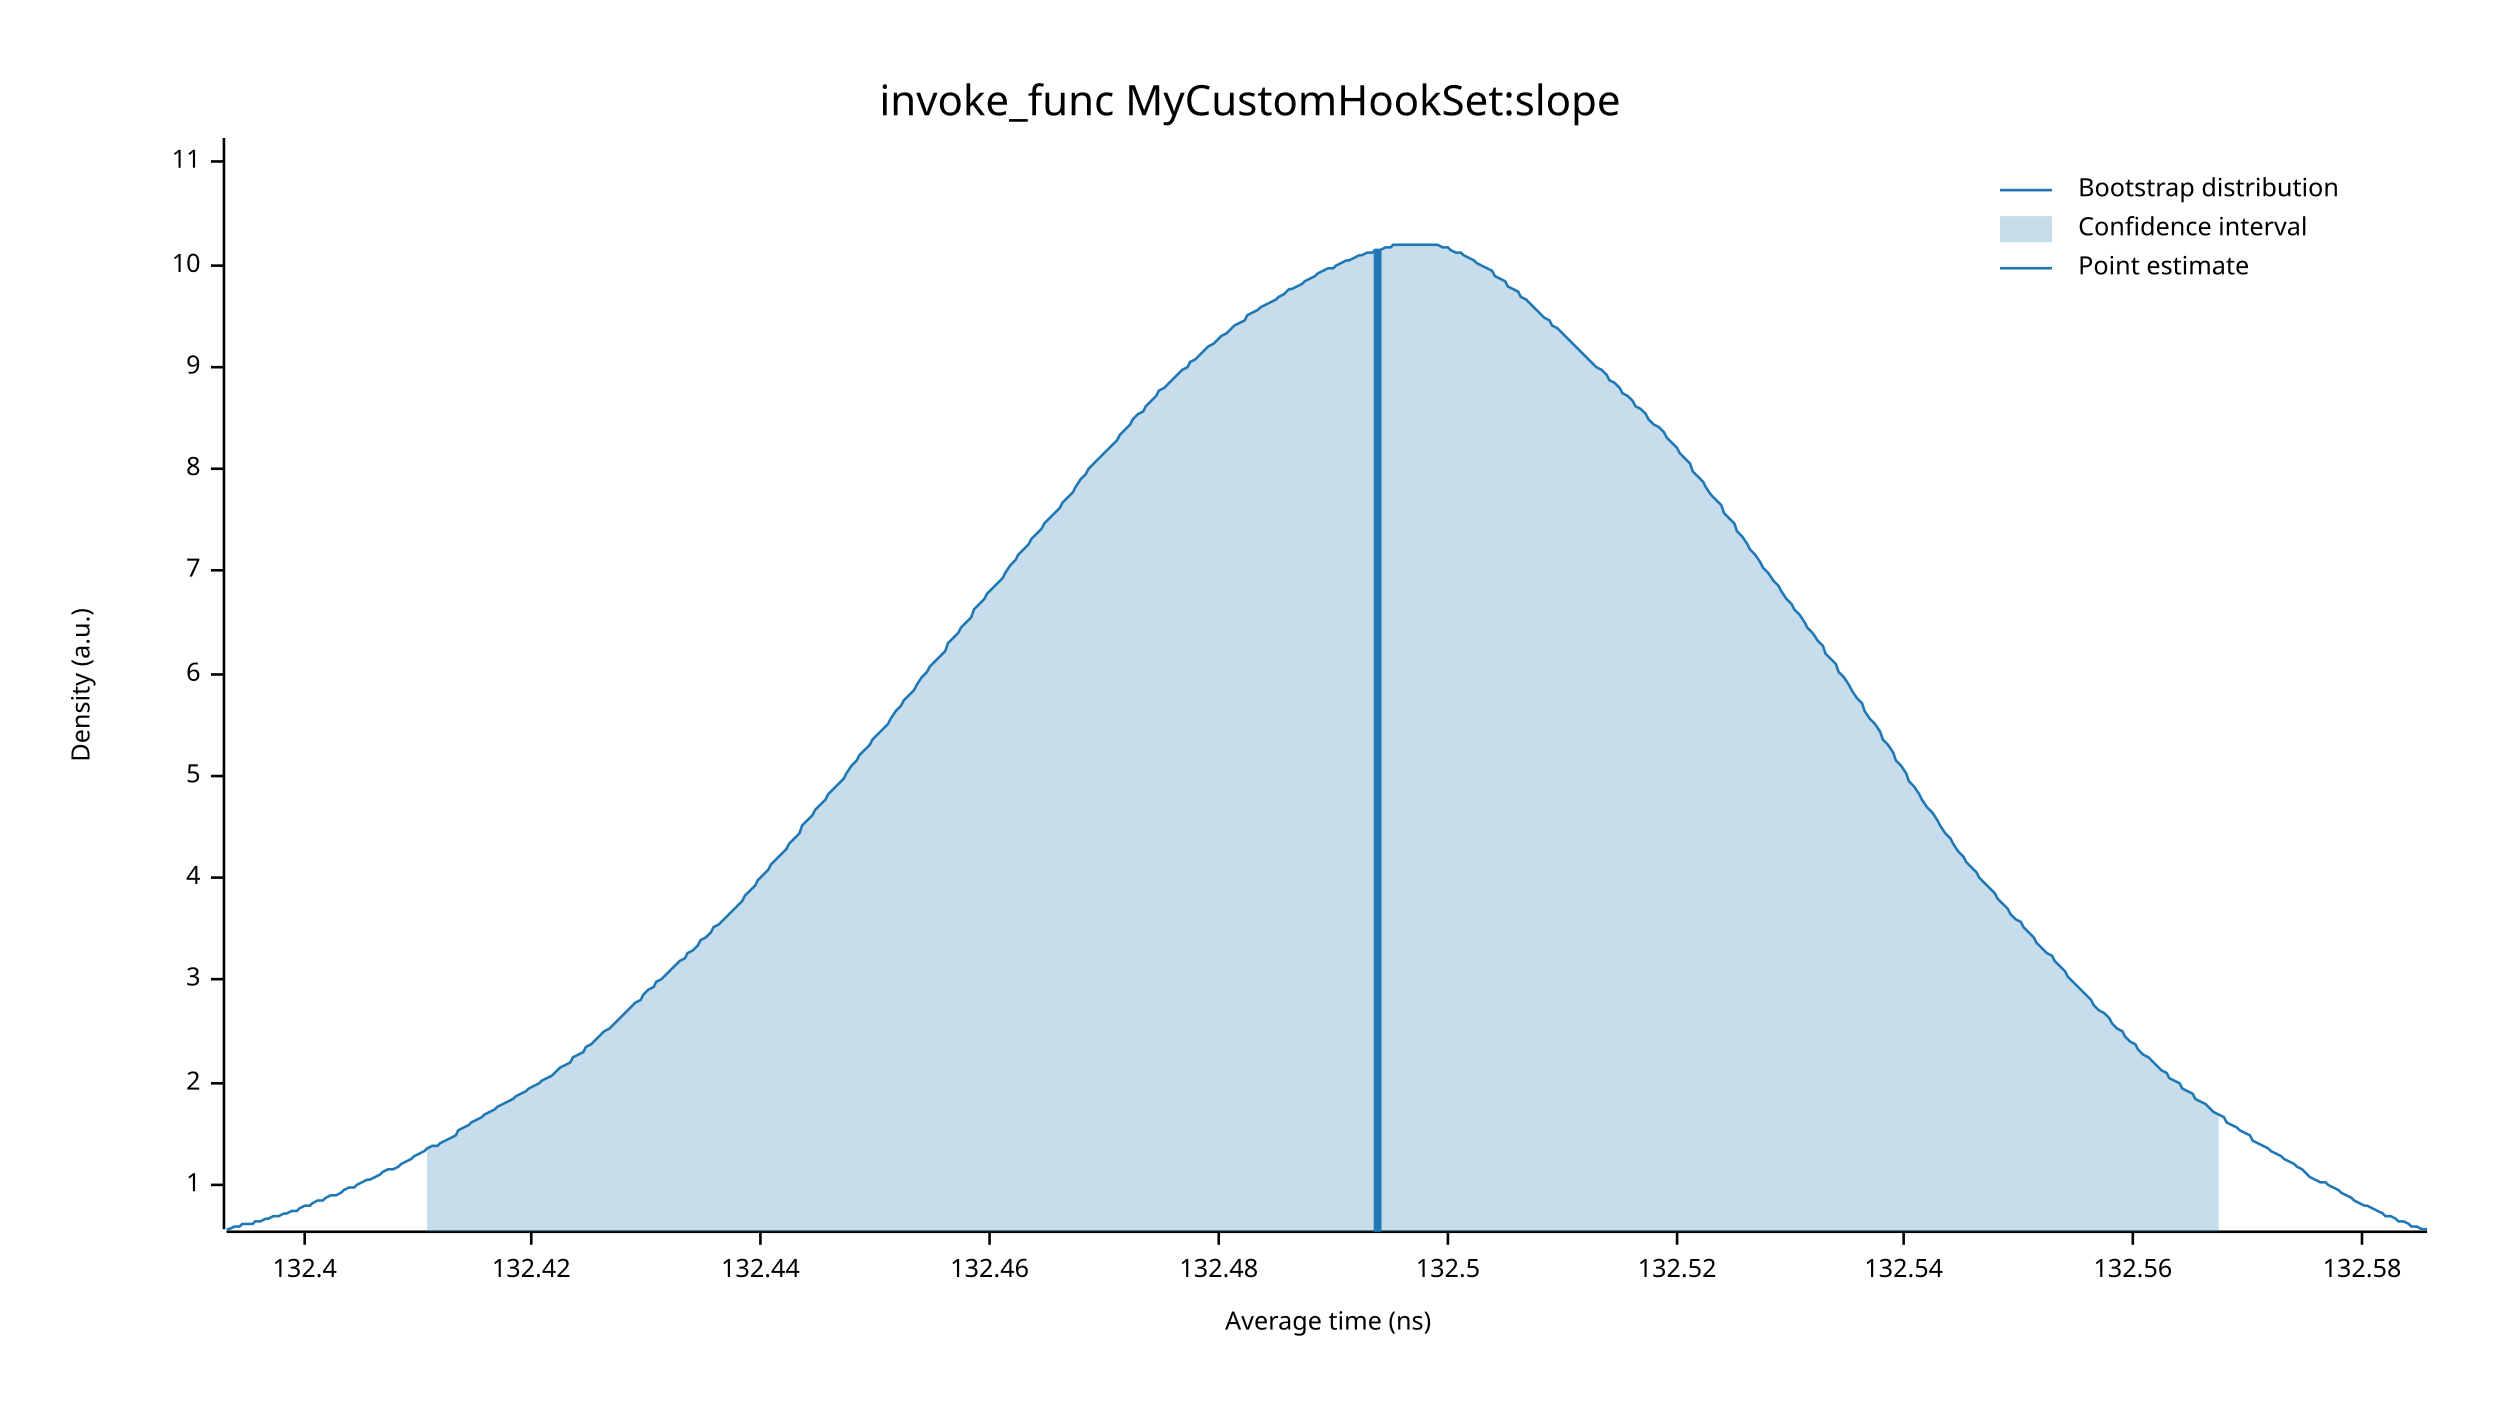
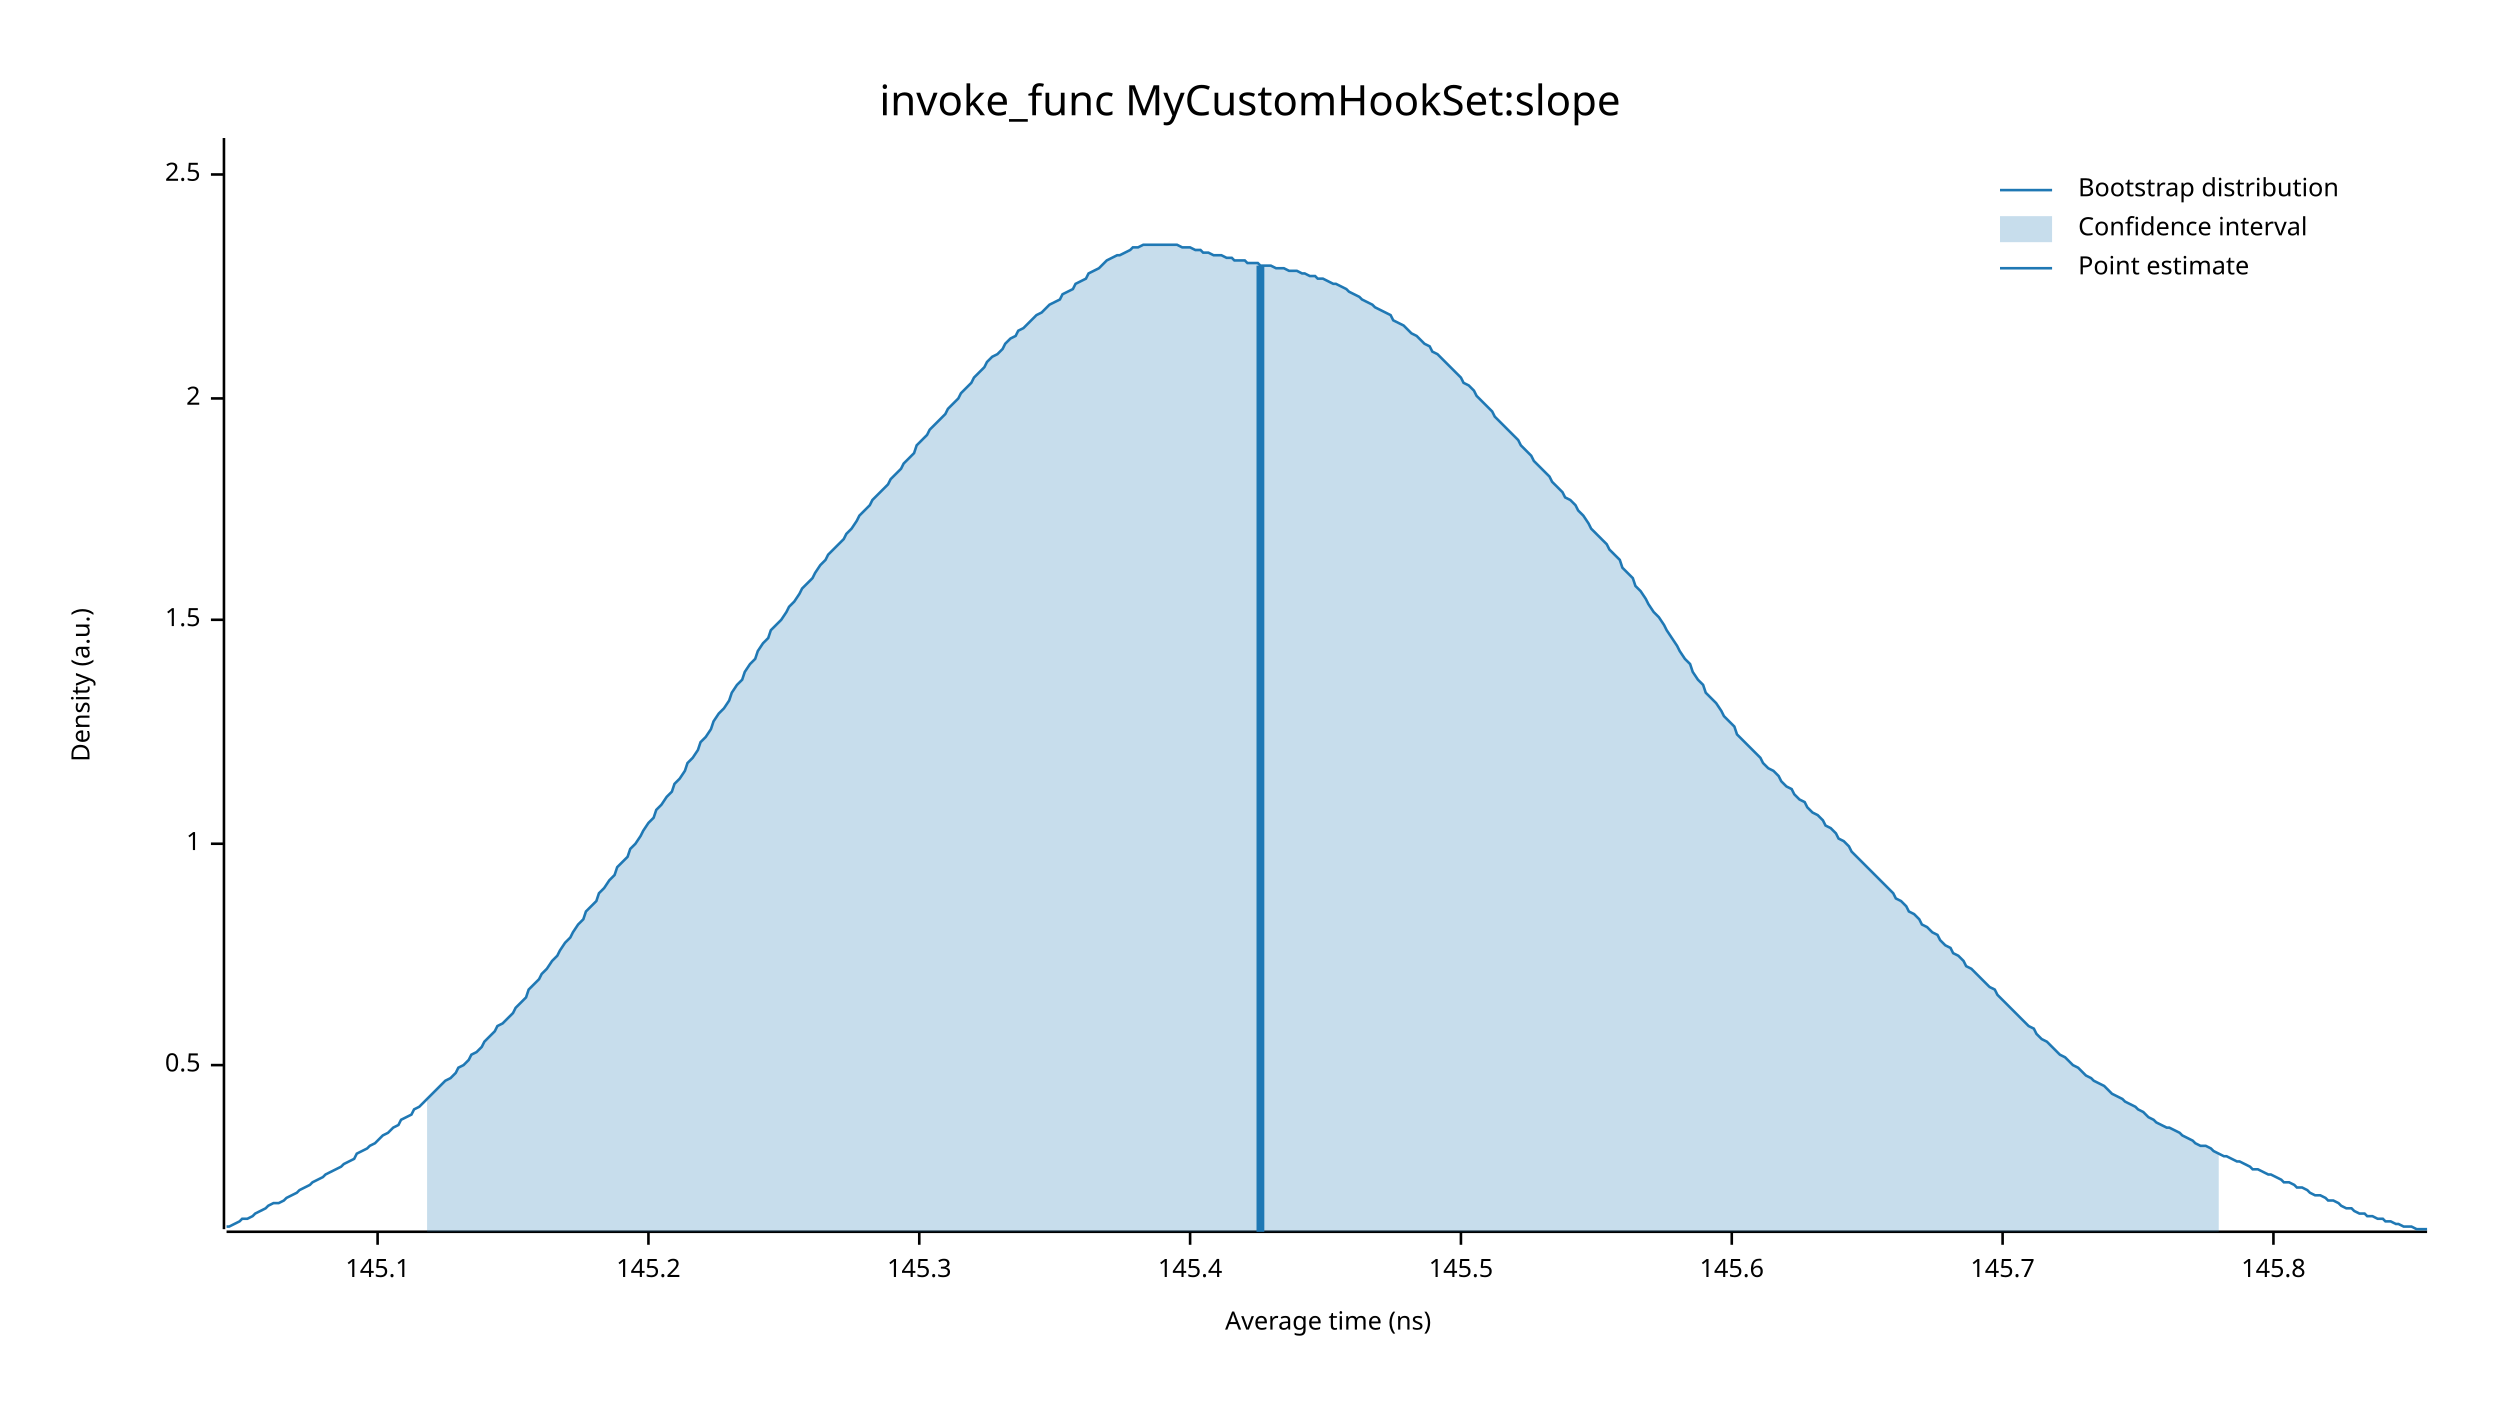
<svg xmlns="http://www.w3.org/2000/svg" width="960" height="540" viewBox="0 0 960 540">
  <text x="480" y="32" dy="0.76em" text-anchor="middle" font-family="sans-serif" font-size="16.129" opacity="1" fill="#000000">
invoke_func MyCustomHookSet:slope
</text>
  <text x="27" y="263" dy="0.76em" text-anchor="middle" font-family="sans-serif" font-size="9.677" opacity="1" fill="#000000" transform="rotate(270, 27, 263)">
Density (a.u.)
</text>
  <text x="510" y="513" dy="-0.5ex" text-anchor="middle" font-family="sans-serif" font-size="9.677" opacity="1" fill="#000000">
Average time (ns)
</text>
  <polyline fill="none" opacity="1" stroke="#000000" stroke-width="1" points="86,53 86,472 " />
-   <text x="77" y="455" dy="0.5ex" text-anchor="end" font-family="sans-serif" font-size="9.677" opacity="1" fill="#000000">
+   <text x="77" y="409" dy="0.5ex" text-anchor="end" font-family="sans-serif" font-size="9.677" opacity="1" fill="#000000">
+ 0.5
+ </text>
+   <polyline fill="none" opacity="1" stroke="#000000" stroke-width="1" points="81,409 86,409 " />
+   <text x="77" y="324" dy="0.5ex" text-anchor="end" font-family="sans-serif" font-size="9.677" opacity="1" fill="#000000">
1
</text>
-   <polyline fill="none" opacity="1" stroke="#000000" stroke-width="1" points="81,455 86,455 " />
-   <text x="77" y="416" dy="0.5ex" text-anchor="end" font-family="sans-serif" font-size="9.677" opacity="1" fill="#000000">
+   <polyline fill="none" opacity="1" stroke="#000000" stroke-width="1" points="81,324 86,324 " />
+   <text x="77" y="238" dy="0.5ex" text-anchor="end" font-family="sans-serif" font-size="9.677" opacity="1" fill="#000000">
+ 1.5
+ </text>
+   <polyline fill="none" opacity="1" stroke="#000000" stroke-width="1" points="81,238 86,238 " />
+   <text x="77" y="153" dy="0.5ex" text-anchor="end" font-family="sans-serif" font-size="9.677" opacity="1" fill="#000000">
2
</text>
-   <polyline fill="none" opacity="1" stroke="#000000" stroke-width="1" points="81,416 86,416 " />
-   <text x="77" y="376" dy="0.5ex" text-anchor="end" font-family="sans-serif" font-size="9.677" opacity="1" fill="#000000">
- 3
+   <polyline fill="none" opacity="1" stroke="#000000" stroke-width="1" points="81,153 86,153 " />
+   <text x="77" y="67" dy="0.5ex" text-anchor="end" font-family="sans-serif" font-size="9.677" opacity="1" fill="#000000">
+ 2.5
</text>
-   <polyline fill="none" opacity="1" stroke="#000000" stroke-width="1" points="81,376 86,376 " />
-   <text x="77" y="337" dy="0.5ex" text-anchor="end" font-family="sans-serif" font-size="9.677" opacity="1" fill="#000000">
- 4
+   <polyline fill="none" opacity="1" stroke="#000000" stroke-width="1" points="81,67 86,67 " />
+   <polyline fill="none" opacity="1" stroke="#000000" stroke-width="1" points="87,473 932,473 " />
+   <text x="145" y="483" dy="0.76em" text-anchor="middle" font-family="sans-serif" font-size="9.677" opacity="1" fill="#000000">
+ 145.1
</text>
-   <polyline fill="none" opacity="1" stroke="#000000" stroke-width="1" points="81,337 86,337 " />
-   <text x="77" y="298" dy="0.5ex" text-anchor="end" font-family="sans-serif" font-size="9.677" opacity="1" fill="#000000">
- 5
+   <polyline fill="none" opacity="1" stroke="#000000" stroke-width="1" points="145,473 145,478 " />
+   <text x="249" y="483" dy="0.76em" text-anchor="middle" font-family="sans-serif" font-size="9.677" opacity="1" fill="#000000">
+ 145.2
</text>
-   <polyline fill="none" opacity="1" stroke="#000000" stroke-width="1" points="81,298 86,298 " />
-   <text x="77" y="259" dy="0.5ex" text-anchor="end" font-family="sans-serif" font-size="9.677" opacity="1" fill="#000000">
- 6
+   <polyline fill="none" opacity="1" stroke="#000000" stroke-width="1" points="249,473 249,478 " />
+   <text x="353" y="483" dy="0.76em" text-anchor="middle" font-family="sans-serif" font-size="9.677" opacity="1" fill="#000000">
+ 145.3
</text>
-   <polyline fill="none" opacity="1" stroke="#000000" stroke-width="1" points="81,259 86,259 " />
-   <text x="77" y="219" dy="0.5ex" text-anchor="end" font-family="sans-serif" font-size="9.677" opacity="1" fill="#000000">
- 7
+   <polyline fill="none" opacity="1" stroke="#000000" stroke-width="1" points="353,473 353,478 " />
+   <text x="457" y="483" dy="0.76em" text-anchor="middle" font-family="sans-serif" font-size="9.677" opacity="1" fill="#000000">
+ 145.4
</text>
-   <polyline fill="none" opacity="1" stroke="#000000" stroke-width="1" points="81,219 86,219 " />
-   <text x="77" y="180" dy="0.5ex" text-anchor="end" font-family="sans-serif" font-size="9.677" opacity="1" fill="#000000">
- 8
+   <polyline fill="none" opacity="1" stroke="#000000" stroke-width="1" points="457,473 457,478 " />
+   <text x="561" y="483" dy="0.76em" text-anchor="middle" font-family="sans-serif" font-size="9.677" opacity="1" fill="#000000">
+ 145.5
</text>
-   <polyline fill="none" opacity="1" stroke="#000000" stroke-width="1" points="81,180 86,180 " />
-   <text x="77" y="141" dy="0.5ex" text-anchor="end" font-family="sans-serif" font-size="9.677" opacity="1" fill="#000000">
- 9
+   <polyline fill="none" opacity="1" stroke="#000000" stroke-width="1" points="561,473 561,478 " />
+   <text x="665" y="483" dy="0.76em" text-anchor="middle" font-family="sans-serif" font-size="9.677" opacity="1" fill="#000000">
+ 145.6
</text>
-   <polyline fill="none" opacity="1" stroke="#000000" stroke-width="1" points="81,141 86,141 " />
-   <text x="77" y="102" dy="0.5ex" text-anchor="end" font-family="sans-serif" font-size="9.677" opacity="1" fill="#000000">
- 10
+   <polyline fill="none" opacity="1" stroke="#000000" stroke-width="1" points="665,473 665,478 " />
+   <text x="769" y="483" dy="0.76em" text-anchor="middle" font-family="sans-serif" font-size="9.677" opacity="1" fill="#000000">
+ 145.7
</text>
-   <polyline fill="none" opacity="1" stroke="#000000" stroke-width="1" points="81,102 86,102 " />
-   <text x="77" y="62" dy="0.5ex" text-anchor="end" font-family="sans-serif" font-size="9.677" opacity="1" fill="#000000">
- 11
+   <polyline fill="none" opacity="1" stroke="#000000" stroke-width="1" points="769,473 769,478 " />
+   <text x="873" y="483" dy="0.76em" text-anchor="middle" font-family="sans-serif" font-size="9.677" opacity="1" fill="#000000">
+ 145.8
</text>
-   <polyline fill="none" opacity="1" stroke="#000000" stroke-width="1" points="81,62 86,62 " />
-   <polyline fill="none" opacity="1" stroke="#000000" stroke-width="1" points="87,473 932,473 " />
-   <text x="117" y="483" dy="0.76em" text-anchor="middle" font-family="sans-serif" font-size="9.677" opacity="1" fill="#000000">
- 132.4
- </text>
-   <polyline fill="none" opacity="1" stroke="#000000" stroke-width="1" points="117,473 117,478 " />
-   <text x="204" y="483" dy="0.76em" text-anchor="middle" font-family="sans-serif" font-size="9.677" opacity="1" fill="#000000">
- 132.42
- </text>
-   <polyline fill="none" opacity="1" stroke="#000000" stroke-width="1" points="204,473 204,478 " />
-   <text x="292" y="483" dy="0.76em" text-anchor="middle" font-family="sans-serif" font-size="9.677" opacity="1" fill="#000000">
- 132.44
- </text>
-   <polyline fill="none" opacity="1" stroke="#000000" stroke-width="1" points="292,473 292,478 " />
-   <text x="380" y="483" dy="0.76em" text-anchor="middle" font-family="sans-serif" font-size="9.677" opacity="1" fill="#000000">
- 132.46
- </text>
-   <polyline fill="none" opacity="1" stroke="#000000" stroke-width="1" points="380,473 380,478 " />
-   <text x="468" y="483" dy="0.76em" text-anchor="middle" font-family="sans-serif" font-size="9.677" opacity="1" fill="#000000">
- 132.48
- </text>
-   <polyline fill="none" opacity="1" stroke="#000000" stroke-width="1" points="468,473 468,478 " />
-   <text x="556" y="483" dy="0.76em" text-anchor="middle" font-family="sans-serif" font-size="9.677" opacity="1" fill="#000000">
- 132.5
- </text>
-   <polyline fill="none" opacity="1" stroke="#000000" stroke-width="1" points="556,473 556,478 " />
-   <text x="644" y="483" dy="0.76em" text-anchor="middle" font-family="sans-serif" font-size="9.677" opacity="1" fill="#000000">
- 132.52
- </text>
-   <polyline fill="none" opacity="1" stroke="#000000" stroke-width="1" points="644,473 644,478 " />
-   <text x="731" y="483" dy="0.76em" text-anchor="middle" font-family="sans-serif" font-size="9.677" opacity="1" fill="#000000">
- 132.54
- </text>
-   <polyline fill="none" opacity="1" stroke="#000000" stroke-width="1" points="731,473 731,478 " />
-   <text x="819" y="483" dy="0.76em" text-anchor="middle" font-family="sans-serif" font-size="9.677" opacity="1" fill="#000000">
- 132.56
- </text>
-   <polyline fill="none" opacity="1" stroke="#000000" stroke-width="1" points="819,473 819,478 " />
-   <text x="907" y="483" dy="0.76em" text-anchor="middle" font-family="sans-serif" font-size="9.677" opacity="1" fill="#000000">
- 132.58
- </text>
-   <polyline fill="none" opacity="1" stroke="#000000" stroke-width="1" points="907,473 907,478 " />
-   <polyline fill="none" opacity="1" stroke="#1F78B4" stroke-width="1" points="87,472 88,472 90,471 92,471 93,470 95,470 97,470 98,469 100,469 102,468 103,468 105,467 107,467 109,466 110,466 112,465 114,465 115,464 117,463 119,463 120,462 122,461 124,461 125,460 127,459 129,459 131,458 132,457 134,456 136,456 137,455 139,454 141,453 142,453 144,452 146,451 147,450 149,449 151,449 153,448 154,447 156,446 158,445 159,444 161,443 163,442 164,441 166,440 168,440 169,439 171,438 173,437 175,436 176,434 178,433 180,432 181,431 183,430 185,429 186,428 188,427 190,426 191,425 193,424 195,423 197,422 198,421 200,420 202,419 203,418 205,417 207,416 208,415 210,414 212,413 214,411 215,410 217,409 219,408 220,406 222,405 224,404 225,402 227,401 229,399 230,398 232,396 234,395 236,393 237,392 239,390 241,388 242,387 244,385 246,384 247,382 249,380 251,379 252,377 254,376 256,374 258,372 259,371 261,369 263,368 264,366 266,365 268,363 269,361 271,360 273,358 274,356 276,355 278,353 280,351 281,350 283,348 285,346 286,344 288,342 290,340 291,338 293,336 295,334 296,332 298,330 300,328 302,326 303,324 305,322 307,320 308,317 310,315 312,313 313,311 315,309 317,307 318,305 320,303 322,301 324,299 325,297 327,294 329,292 330,290 332,288 334,286 335,284 337,282 339,280 341,278 342,276 344,273 346,271 347,269 349,267 351,265 352,263 354,260 356,258 357,256 359,254 361,252 363,250 364,247 366,245 368,243 369,241 371,239 373,237 374,234 376,232 378,230 379,228 381,226 383,224 385,222 386,220 388,217 390,215 391,213 393,211 395,209 396,207 398,205 400,203 401,201 403,199 405,197 407,195 408,193 410,191 412,189 413,187 415,184 417,182 418,180 420,178 422,176 423,175 425,173 427,171 429,169 430,167 432,165 434,163 435,161 437,159 439,158 440,156 442,154 444,152 445,150 447,149 449,147 451,145 452,144 454,142 456,141 457,139 459,138 461,136 462,135 464,133 466,132 468,130 469,129 471,128 473,126 474,125 476,124 478,123 479,121 481,120 483,119 484,118 486,117 488,116 490,115 491,114 493,113 495,111 496,111 498,110 500,109 501,108 503,107 505,106 506,105 508,104 510,103 512,103 513,102 515,101 517,100 518,100 520,99 522,98 523,98 525,97 527,97 528,96 530,96 532,95 534,95 535,94 537,94 539,94 540,94 542,94 544,94 545,94 547,94 549,94 550,94 552,94 554,95 556,95 557,96 559,97 561,97 562,98 564,99 566,100 567,101 569,102 571,103 573,104 574,106 576,107 578,108 579,110 581,111 583,112 584,114 586,115 588,117 589,118 591,120 593,122 595,123 596,125 598,126 600,128 601,129 603,131 605,133 606,134 608,136 610,138 611,139 613,141 615,142 617,144 618,146 620,147 622,149 623,151 625,152 627,154 628,156 630,157 632,159 633,161 635,163 637,164 639,166 640,168 642,170 644,172 645,174 647,176 649,178 650,181 652,183 654,185 655,187 657,190 659,192 661,194 662,197 664,199 666,201 667,204 669,206 671,209 672,211 674,213 676,216 677,218 679,220 681,223 683,225 684,227 686,230 688,232 689,234 691,236 693,239 694,241 696,243 698,246 700,248 701,251 703,253 705,255 706,258 708,260 710,263 711,265 713,268 715,270 716,273 718,276 720,278 722,281 723,284 725,286 727,289 728,292 730,294 732,297 733,300 735,302 737,305 738,307 740,310 742,312 744,315 745,317 747,320 749,322 750,324 752,327 754,329 755,331 757,333 759,335 760,337 762,339 764,341 766,343 767,345 769,347 771,349 772,351 774,353 776,354 777,356 779,358 781,360 782,362 784,364 786,366 788,367 789,369 791,371 793,373 794,375 796,377 798,379 799,380 801,382 803,384 804,386 806,388 808,389 810,391 811,393 813,395 815,396 816,398 818,400 820,401 821,403 823,405 825,406 827,408 828,409 830,411 832,412 833,414 835,415 837,416 838,418 840,419 842,420 843,422 845,423 847,424 849,426 850,427 852,428 854,429 855,431 857,432 859,433 860,434 862,435 864,436 865,438 867,439 869,440 871,441 872,442 874,443 876,444 877,445 879,446 881,447 882,448 884,449 886,451 887,452 889,453 891,454 893,454 894,455 896,456 898,457 899,458 901,459 903,460 904,461 906,462 908,463 909,463 911,464 913,465 915,466 916,467 918,467 920,468 921,469 923,469 925,470 926,471 928,471 930,472 932,472 " />
-   <polygon opacity="0.25" fill="#1F78B4" points="164,441 166,440 168,440 169,439 171,438 173,437 175,436 176,434 178,433 180,432 181,431 183,430 185,429 186,428 188,427 190,426 191,425 193,424 195,423 197,422 198,421 200,420 202,419 203,418 205,417 207,416 208,415 210,414 212,413 214,411 215,410 217,409 219,408 220,406 222,405 224,404 225,402 227,401 229,399 230,398 232,396 234,395 236,393 237,392 239,390 241,388 242,387 244,385 246,384 247,382 249,380 251,379 252,377 254,376 256,374 258,372 259,371 261,369 263,368 264,366 266,365 268,363 269,361 271,360 273,358 274,356 276,355 278,353 280,351 281,350 283,348 285,346 286,344 288,342 290,340 291,338 293,336 295,334 296,332 298,330 300,328 302,326 303,324 305,322 307,320 308,317 310,315 312,313 313,311 315,309 317,307 318,305 320,303 322,301 324,299 325,297 327,294 329,292 330,290 332,288 334,286 335,284 337,282 339,280 341,278 342,276 344,273 346,271 347,269 349,267 351,265 352,263 354,260 356,258 357,256 359,254 361,252 363,250 364,247 366,245 368,243 369,241 371,239 373,237 374,234 376,232 378,230 379,228 381,226 383,224 385,222 386,220 388,217 390,215 391,213 393,211 395,209 396,207 398,205 400,203 401,201 403,199 405,197 407,195 408,193 410,191 412,189 413,187 415,184 417,182 418,180 420,178 422,176 423,175 425,173 427,171 429,169 430,167 432,165 434,163 435,161 437,159 439,158 440,156 442,154 444,152 445,150 447,149 449,147 451,145 452,144 454,142 456,141 457,139 459,138 461,136 462,135 464,133 466,132 468,130 469,129 471,128 473,126 474,125 476,124 478,123 479,121 481,120 483,119 484,118 486,117 488,116 490,115 491,114 493,113 495,111 496,111 498,110 500,109 501,108 503,107 505,106 506,105 508,104 510,103 512,103 513,102 515,101 517,100 518,100 520,99 522,98 523,98 525,97 527,97 528,96 530,96 532,95 534,95 535,94 537,94 539,94 540,94 542,94 544,94 545,94 547,94 549,94 550,94 552,94 554,95 556,95 557,96 559,97 561,97 562,98 564,99 566,100 567,101 569,102 571,103 573,104 574,106 576,107 578,108 579,110 581,111 583,112 584,114 586,115 588,117 589,118 591,120 593,122 595,123 596,125 598,126 600,128 601,129 603,131 605,133 606,134 608,136 610,138 611,139 613,141 615,142 617,144 618,146 620,147 622,149 623,151 625,152 627,154 628,156 630,157 632,159 633,161 635,163 637,164 639,166 640,168 642,170 644,172 645,174 647,176 649,178 650,181 652,183 654,185 655,187 657,190 659,192 661,194 662,197 664,199 666,201 667,204 669,206 671,209 672,211 674,213 676,216 677,218 679,220 681,223 683,225 684,227 686,230 688,232 689,234 691,236 693,239 694,241 696,243 698,246 700,248 701,251 703,253 705,255 706,258 708,260 710,263 711,265 713,268 715,270 716,273 718,276 720,278 722,281 723,284 725,286 727,289 728,292 730,294 732,297 733,300 735,302 737,305 738,307 740,310 742,312 744,315 745,317 747,320 749,322 750,324 752,327 754,329 755,331 757,333 759,335 760,337 762,339 764,341 766,343 767,345 769,347 771,349 772,351 774,353 776,354 777,356 779,358 781,360 782,362 784,364 786,366 788,367 789,369 791,371 793,373 794,375 796,377 798,379 799,380 801,382 803,384 804,386 806,388 808,389 810,391 811,393 813,395 815,396 816,398 818,400 820,401 821,403 823,405 825,406 827,408 828,409 830,411 832,412 833,414 835,415 837,416 838,418 840,419 842,420 843,422 845,423 847,424 849,426 850,427 852,428 852,473 164,473 " />
-   <polyline fill="none" opacity="1" stroke="#1F78B4" stroke-width="3" points="529,473 529,96 " />
+   <polyline fill="none" opacity="1" stroke="#000000" stroke-width="1" points="873,473 873,478 " />
+   <polyline fill="none" opacity="1" stroke="#1F78B4" stroke-width="1" points="87,471 88,471 90,470 92,469 93,468 95,468 97,467 98,466 100,465 102,464 103,463 105,462 107,462 109,461 110,460 112,459 114,458 115,457 117,456 119,455 120,454 122,453 124,452 125,451 127,450 129,449 131,448 132,447 134,446 136,445 137,443 139,442 141,441 142,440 144,439 146,437 147,436 149,435 151,433 153,432 154,430 156,429 158,428 159,426 161,425 163,423 164,422 166,420 168,418 169,417 171,415 173,414 175,412 176,410 178,409 180,407 181,405 183,404 185,402 186,400 188,398 190,396 191,394 193,393 195,391 197,389 198,387 200,385 202,383 203,380 205,378 207,376 208,374 210,372 212,369 214,367 215,365 217,362 219,360 220,358 222,355 224,353 225,350 227,348 229,346 230,343 232,341 234,338 236,336 237,333 239,331 241,329 242,326 244,324 246,321 247,319 249,316 251,314 252,311 254,309 256,306 258,304 259,301 261,299 263,296 264,293 266,291 268,288 269,285 271,283 273,280 274,277 276,274 278,272 280,269 281,266 283,263 285,261 286,258 288,255 290,253 291,250 293,247 295,245 296,242 298,240 300,238 302,235 303,233 305,231 307,228 308,226 310,224 312,222 313,220 315,217 317,215 318,213 320,211 322,209 324,207 325,205 327,203 329,200 330,198 332,196 334,194 335,192 337,190 339,188 341,186 342,184 344,182 346,180 347,178 349,176 351,174 352,171 354,169 356,167 357,165 359,163 361,161 363,159 364,157 366,155 368,153 369,151 371,149 373,147 374,145 376,143 378,141 379,139 381,137 383,136 385,134 386,132 388,130 390,129 391,127 393,126 395,124 396,123 398,121 400,120 401,119 403,117 405,116 407,115 408,113 410,112 412,111 413,109 415,108 417,107 418,105 420,104 422,103 423,102 425,100 427,99 429,98 430,98 432,97 434,96 435,95 437,95 439,94 440,94 442,94 444,94 445,94 447,94 449,94 451,94 452,94 454,95 456,95 457,95 459,96 461,96 462,97 464,97 466,98 468,98 469,98 471,99 473,99 474,100 476,100 478,100 479,101 481,101 483,101 484,102 486,102 488,102 490,103 491,103 493,103 495,104 496,104 498,104 500,105 501,105 503,106 505,106 506,107 508,107 510,108 512,109 513,109 515,110 517,111 518,112 520,113 522,114 523,115 525,116 527,117 528,118 530,119 532,120 534,121 535,123 537,124 539,125 540,126 542,128 544,129 545,130 547,132 549,133 550,135 552,136 554,138 556,140 557,141 559,143 561,145 562,147 564,148 566,150 567,152 569,154 571,156 573,158 574,160 576,162 578,164 579,165 581,167 583,169 584,171 586,173 588,175 589,177 591,179 593,181 595,183 596,185 598,187 600,189 601,191 603,192 605,194 606,196 608,198 610,201 611,203 613,205 615,207 617,209 618,211 620,213 622,215 623,218 625,220 627,222 628,225 630,227 632,230 633,232 635,235 637,237 639,240 640,242 642,245 644,248 645,250 647,253 649,255 650,258 652,261 654,263 655,266 657,268 659,270 661,273 662,275 664,277 666,279 667,282 669,284 671,286 672,287 674,289 676,291 677,293 679,295 681,296 683,298 684,300 686,302 688,303 689,305 691,307 693,308 694,310 696,312 698,313 700,315 701,317 703,318 705,320 706,322 708,323 710,325 711,327 713,329 715,331 716,332 718,334 720,336 722,338 723,339 725,341 727,343 728,345 730,346 732,348 733,350 735,351 737,353 738,355 740,356 742,358 744,359 745,361 747,363 749,364 750,366 752,367 754,369 755,371 757,372 759,374 760,375 762,377 764,379 766,380 767,382 769,384 771,386 772,387 774,389 776,391 777,392 779,394 781,395 782,397 784,399 786,400 788,402 789,403 791,405 793,406 794,407 796,409 798,410 799,411 801,413 803,414 804,415 806,416 808,417 810,419 811,420 813,421 815,422 816,423 818,424 820,425 821,426 823,427 825,429 827,430 828,431 830,432 832,433 833,433 835,434 837,435 838,436 840,437 842,438 843,439 845,440 847,440 849,441 850,442 852,443 854,444 855,444 857,445 859,446 860,446 862,447 864,448 865,449 867,449 869,450 871,451 872,451 874,452 876,453 877,454 879,454 881,455 882,456 884,456 886,457 887,458 889,459 891,459 893,460 894,461 896,461 898,462 899,463 901,464 903,464 904,465 906,466 908,466 909,467 911,467 913,468 915,468 916,469 918,469 920,470 921,470 923,471 925,471 926,471 928,472 930,472 932,472 " />
+   <polygon opacity="0.25" fill="#1F78B4" points="164,422 166,420 168,418 169,417 171,415 173,414 175,412 176,410 178,409 180,407 181,405 183,404 185,402 186,400 188,398 190,396 191,394 193,393 195,391 197,389 198,387 200,385 202,383 203,380 205,378 207,376 208,374 210,372 212,369 214,367 215,365 217,362 219,360 220,358 222,355 224,353 225,350 227,348 229,346 230,343 232,341 234,338 236,336 237,333 239,331 241,329 242,326 244,324 246,321 247,319 249,316 251,314 252,311 254,309 256,306 258,304 259,301 261,299 263,296 264,293 266,291 268,288 269,285 271,283 273,280 274,277 276,274 278,272 280,269 281,266 283,263 285,261 286,258 288,255 290,253 291,250 293,247 295,245 296,242 298,240 300,238 302,235 303,233 305,231 307,228 308,226 310,224 312,222 313,220 315,217 317,215 318,213 320,211 322,209 324,207 325,205 327,203 329,200 330,198 332,196 334,194 335,192 337,190 339,188 341,186 342,184 344,182 346,180 347,178 349,176 351,174 352,171 354,169 356,167 357,165 359,163 361,161 363,159 364,157 366,155 368,153 369,151 371,149 373,147 374,145 376,143 378,141 379,139 381,137 383,136 385,134 386,132 388,130 390,129 391,127 393,126 395,124 396,123 398,121 400,120 401,119 403,117 405,116 407,115 408,113 410,112 412,111 413,109 415,108 417,107 418,105 420,104 422,103 423,102 425,100 427,99 429,98 430,98 432,97 434,96 435,95 437,95 439,94 440,94 442,94 444,94 445,94 447,94 449,94 451,94 452,94 454,95 456,95 457,95 459,96 461,96 462,97 464,97 466,98 468,98 469,98 471,99 473,99 474,100 476,100 478,100 479,101 481,101 483,101 484,102 486,102 488,102 490,103 491,103 493,103 495,104 496,104 498,104 500,105 501,105 503,106 505,106 506,107 508,107 510,108 512,109 513,109 515,110 517,111 518,112 520,113 522,114 523,115 525,116 527,117 528,118 530,119 532,120 534,121 535,123 537,124 539,125 540,126 542,128 544,129 545,130 547,132 549,133 550,135 552,136 554,138 556,140 557,141 559,143 561,145 562,147 564,148 566,150 567,152 569,154 571,156 573,158 574,160 576,162 578,164 579,165 581,167 583,169 584,171 586,173 588,175 589,177 591,179 593,181 595,183 596,185 598,187 600,189 601,191 603,192 605,194 606,196 608,198 610,201 611,203 613,205 615,207 617,209 618,211 620,213 622,215 623,218 625,220 627,222 628,225 630,227 632,230 633,232 635,235 637,237 639,240 640,242 642,245 644,248 645,250 647,253 649,255 650,258 652,261 654,263 655,266 657,268 659,270 661,273 662,275 664,277 666,279 667,282 669,284 671,286 672,287 674,289 676,291 677,293 679,295 681,296 683,298 684,300 686,302 688,303 689,305 691,307 693,308 694,310 696,312 698,313 700,315 701,317 703,318 705,320 706,322 708,323 710,325 711,327 713,329 715,331 716,332 718,334 720,336 722,338 723,339 725,341 727,343 728,345 730,346 732,348 733,350 735,351 737,353 738,355 740,356 742,358 744,359 745,361 747,363 749,364 750,366 752,367 754,369 755,371 757,372 759,374 760,375 762,377 764,379 766,380 767,382 769,384 771,386 772,387 774,389 776,391 777,392 779,394 781,395 782,397 784,399 786,400 788,402 789,403 791,405 793,406 794,407 796,409 798,410 799,411 801,413 803,414 804,415 806,416 808,417 810,419 811,420 813,421 815,422 816,423 818,424 820,425 821,426 823,427 825,429 827,430 828,431 830,432 832,433 833,433 835,434 837,435 838,436 840,437 842,438 843,439 845,440 847,440 849,441 850,442 852,443 852,473 164,473 " />
+   <polyline fill="none" opacity="1" stroke="#1F78B4" stroke-width="3" points="484,473 484,102 " />
  <text x="798" y="68" dy="0.76em" text-anchor="start" font-family="sans-serif" font-size="9.677" opacity="1" fill="#000000">
Bootstrap distribution
</text>
  <text x="798" y="83" dy="0.76em" text-anchor="start" font-family="sans-serif" font-size="9.677" opacity="1" fill="#000000">
Confidence interval
</text>
  <text x="798" y="98" dy="0.76em" text-anchor="start" font-family="sans-serif" font-size="9.677" opacity="1" fill="#000000">
Point estimate
</text>
  <polyline fill="none" opacity="1" stroke="#1F78B4" stroke-width="1" points="768,73 788,73 " />
  <rect x="768" y="83" width="20" height="10" opacity="0.25" fill="#1F78B4" stroke="none" />
  <polyline fill="none" opacity="1" stroke="#1F78B4" stroke-width="1" points="768,103 788,103 " />
</svg>
